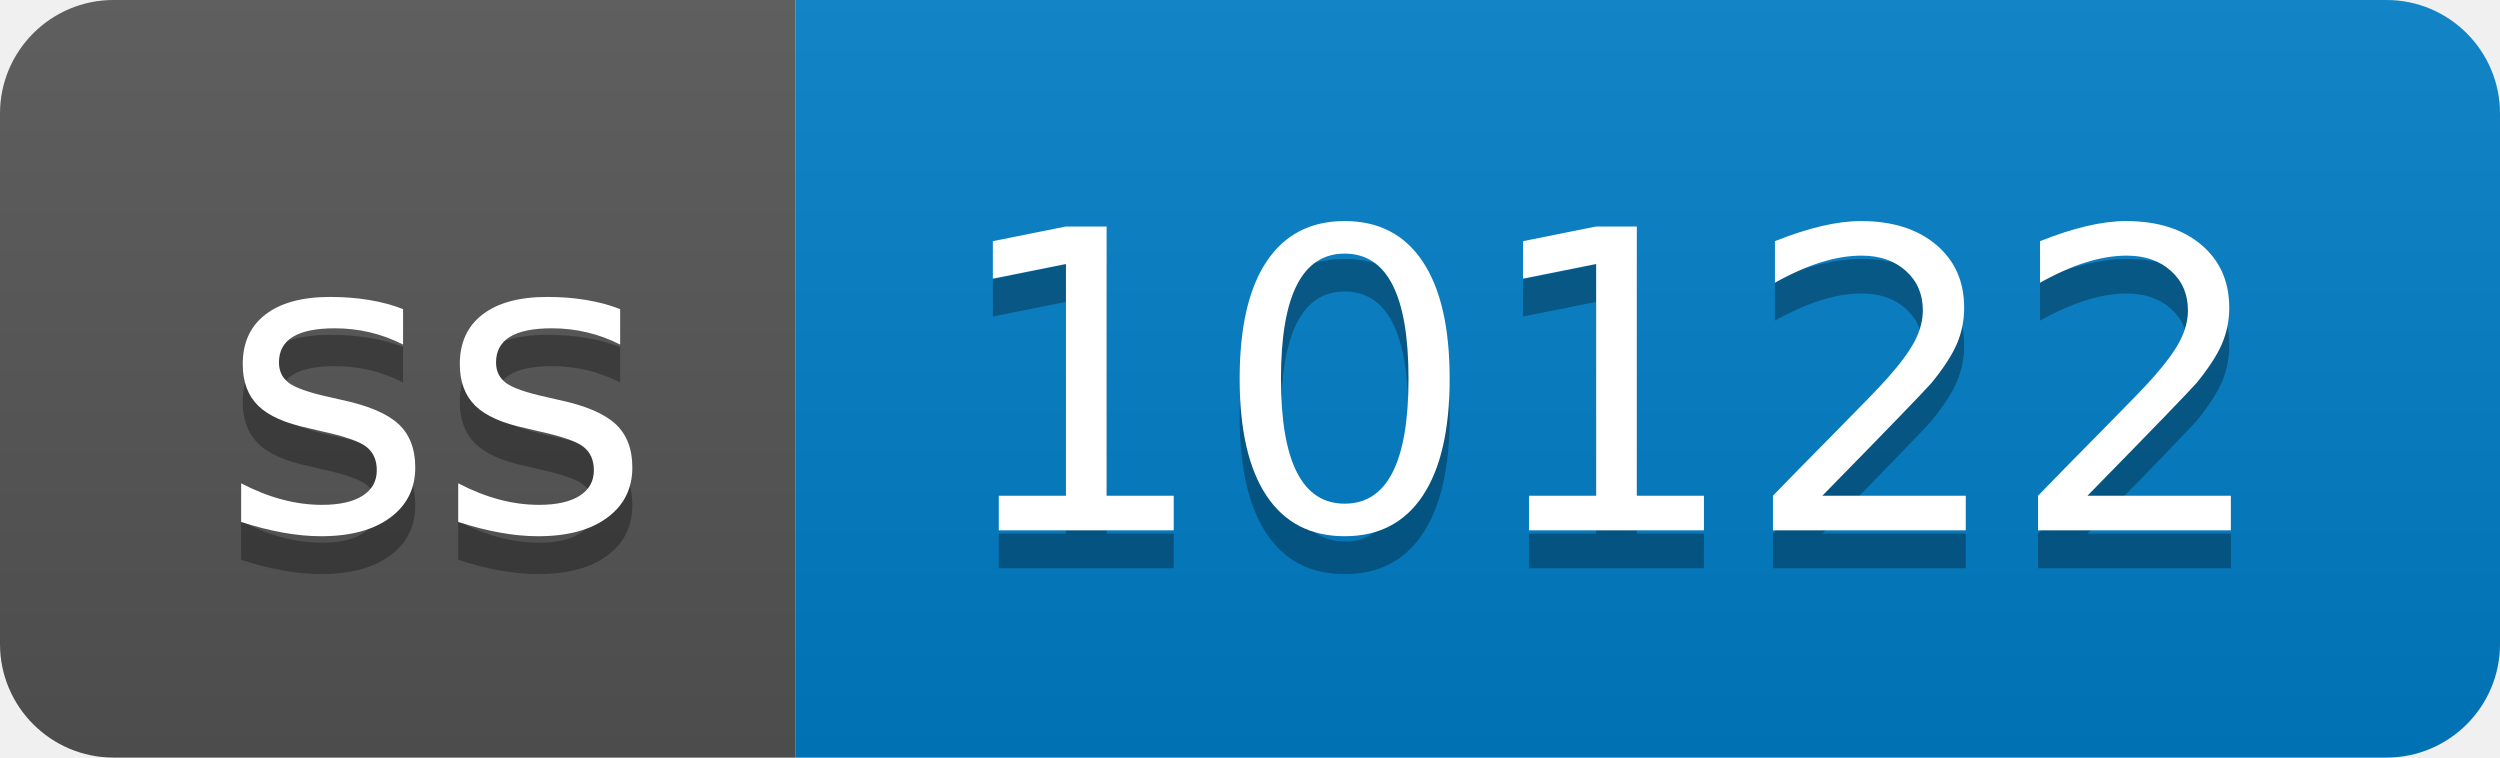
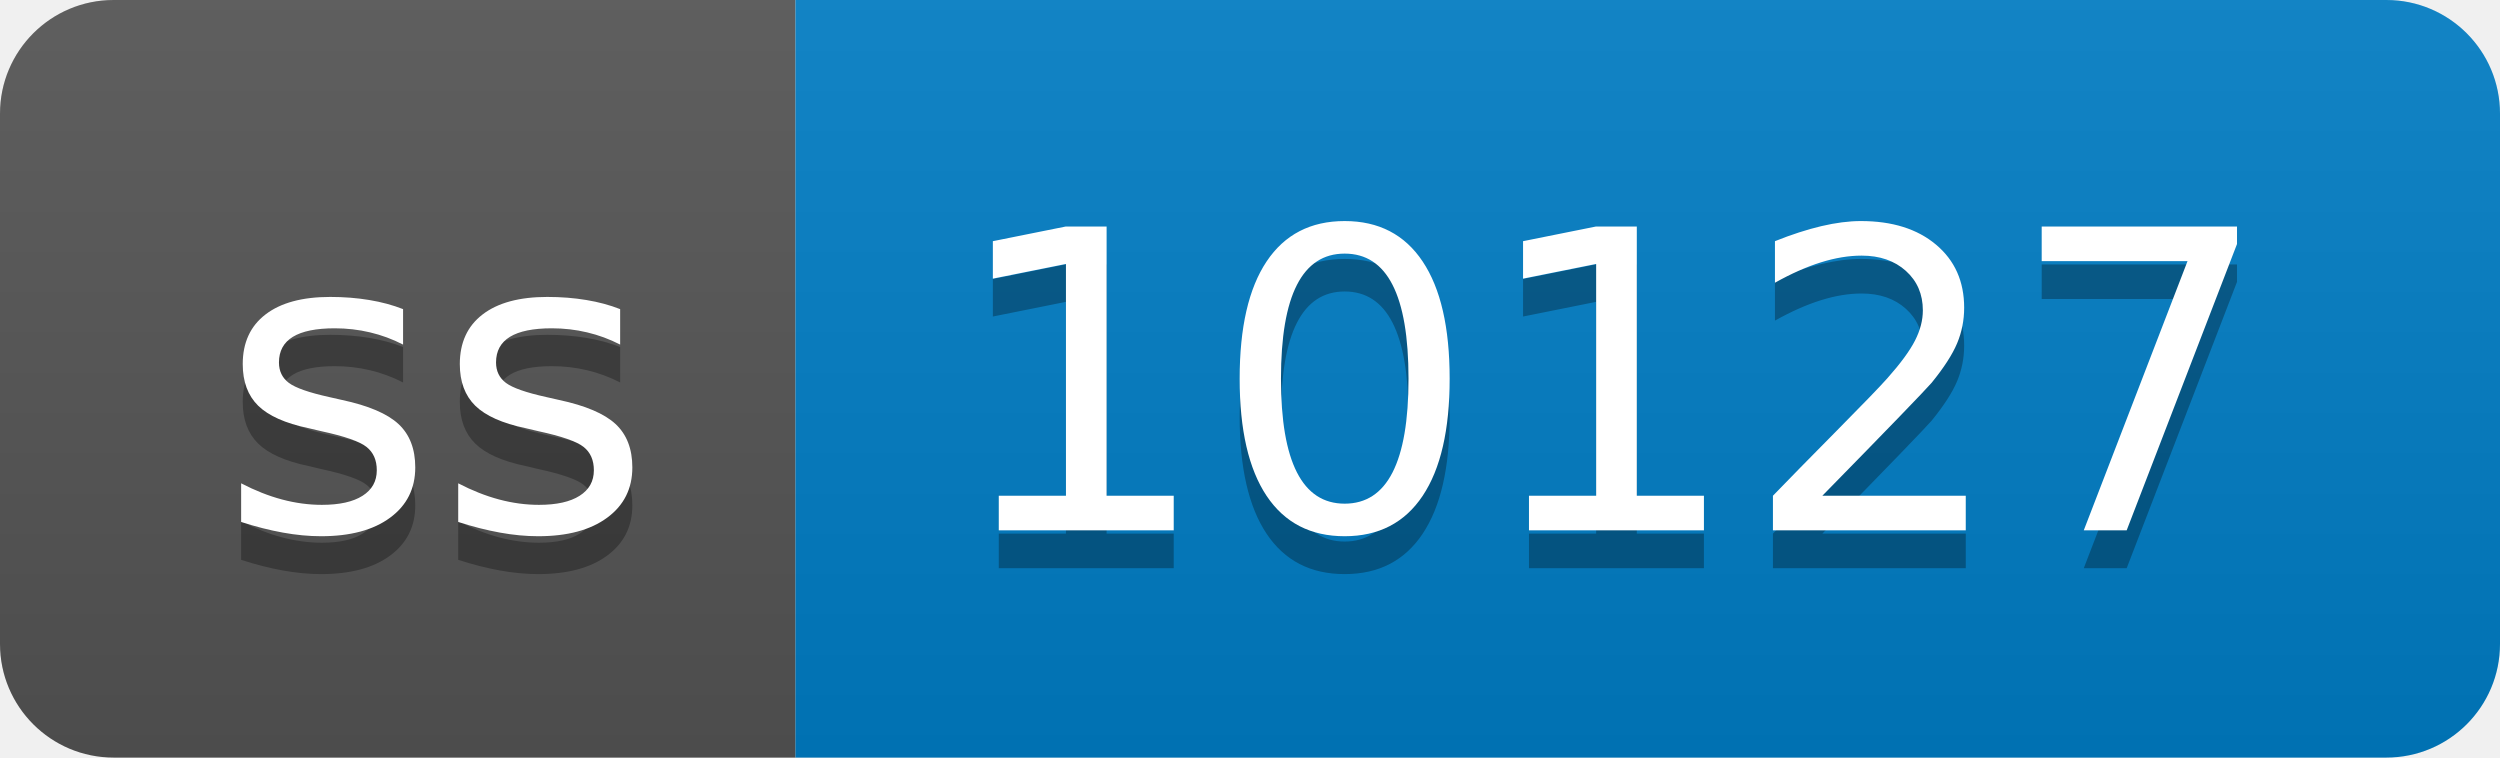
- <svg xmlns="http://www.w3.org/2000/svg" width="66" height="20" role="img" aria-label="ss: 10122">
+ <svg xmlns="http://www.w3.org/2000/svg" width="66" height="20" role="img" aria-label="ss: 10127">
  <linearGradient id="s" x2="0" y2="100%">
    <stop offset="0" stop-color="#bbb" stop-opacity=".1" />
    <stop offset="1" stop-opacity=".1" />
  </linearGradient>
  <clipPath id="r">
    <rect width="66" height="20" rx="3" fill="#fff" />
  </clipPath>
  <g clip-path="url(#r)">
    <rect width="21" height="20" fill="#555" />
    <rect x="21" width="45" height="20" fill="#007ec6" />
    <rect width="66" height="20" fill="url(#s)" />
  </g>
  <g fill="#fff" text-anchor="middle" font-family="Verdana,Geneva,DejaVu Sans,sans-serif" text-rendering="geometricPrecision" font-size="110">
    <text aria-hidden="true" x="115" y="150" fill="#010101" fill-opacity=".3" transform="scale(.1)" textLength="110">ss</text>
    <text x="115" y="140" transform="scale(.1)" fill="#fff" textLength="110">ss</text>
-     <text aria-hidden="true" x="425" y="150" fill="#010101" fill-opacity=".3" transform="scale(.1)" textLength="350">10122</text>
-     <text x="425" y="140" transform="scale(.1)" fill="#fff" textLength="350">10122</text>
+     <text aria-hidden="true" x="425" y="150" fill="#010101" fill-opacity=".3" transform="scale(.1)" textLength="350">10127</text>
+     <text x="425" y="140" transform="scale(.1)" fill="#fff" textLength="350">10127</text>
  </g>
</svg>
